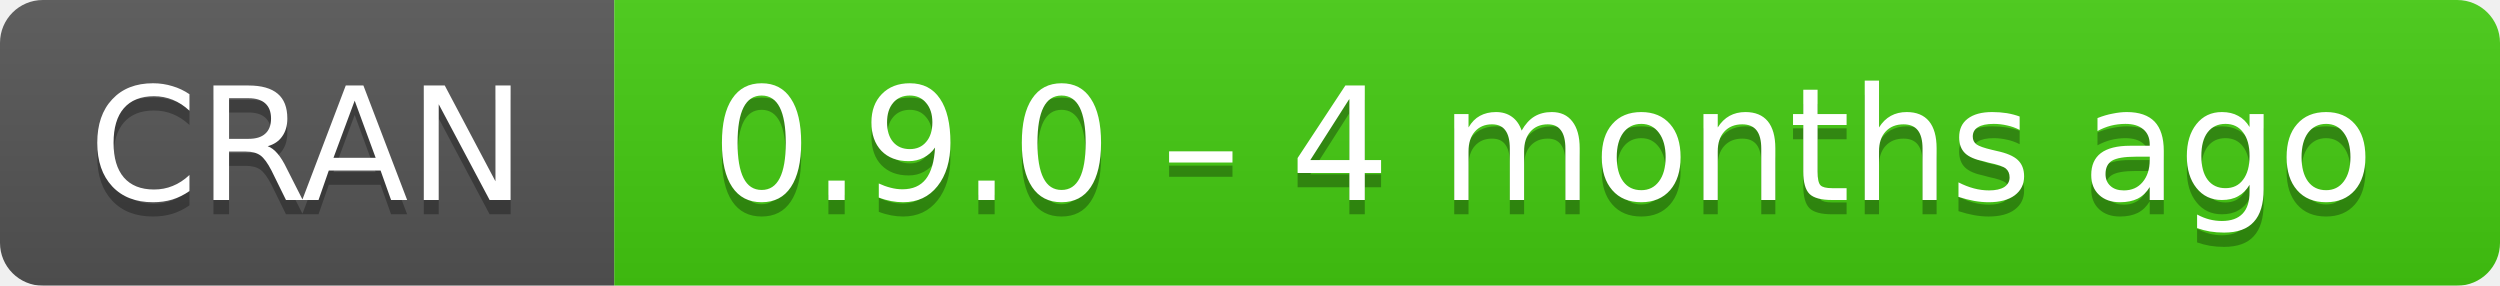
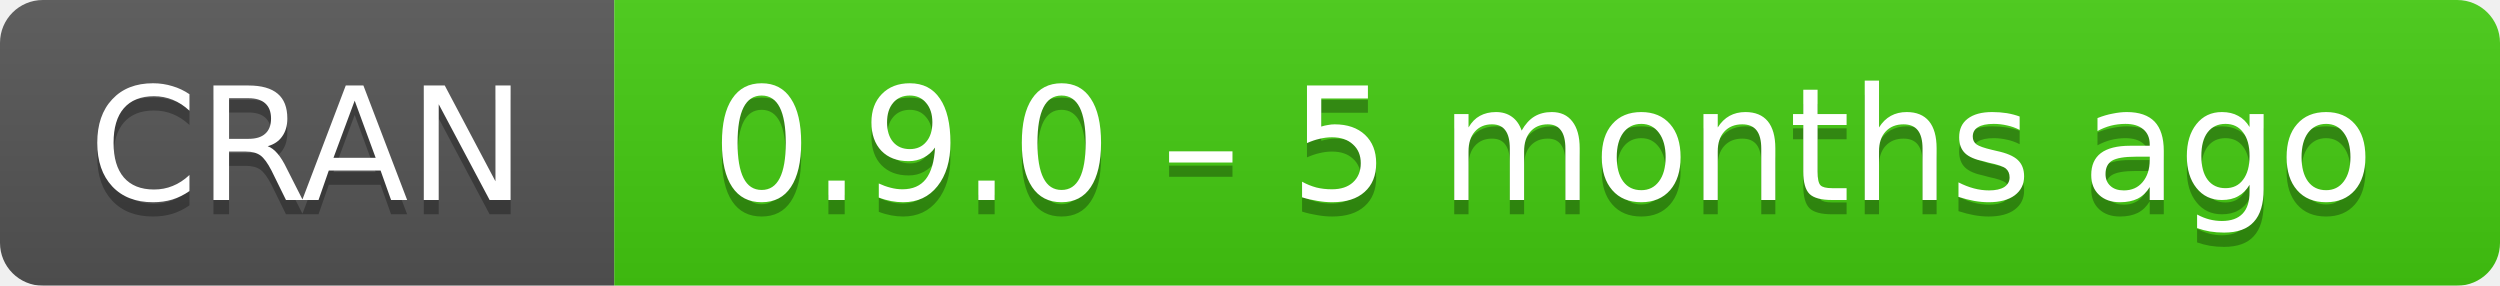
- <svg xmlns="http://www.w3.org/2000/svg" width="175" height="20" aria-label="CRAN 0.9.0 – 4 months ago">
+ <svg xmlns="http://www.w3.org/2000/svg" width="175" height="20" aria-label="CRAN 0.9.0 – 5 months ago">
  <linearGradient id="b" x2="0" y2="100%">
    <stop offset="0" stop-color="#bbb" stop-opacity=".1" />
    <stop offset="1" stop-opacity=".1" />
  </linearGradient>
  <mask id="a">
    <rect width="175" height="20" rx="3" fill="#fff" />
  </mask>
  <g mask="url(#a)">
    <path fill="#555" d="M0 0h43v20H0z" />
    <path fill="#4c1" d="M43 0h153v20H43z" />
    <path fill="url(#b)" d="M0 0h175v20H0z" />
  </g>
  <g fill="#fff" text-anchor="middle" font-family="DejaVu Sans,Verdana,Geneva,sans-serif" font-size="11">
    <text x="21.5" y="15" fill="#010101" fill-opacity=".3">
      CRAN
    </text>
    <text x="21.5" y="14">
      CRAN
    </text>
    <text x="108" y="15" fill="#010101" fill-opacity=".3">
-       0.9.0 – 4 months ago
+       0.9.0 – 5 months ago
    </text>
    <text x="108" y="14">
-       0.9.0 – 4 months ago
+       0.9.0 – 5 months ago
    </text>
  </g>
</svg>
